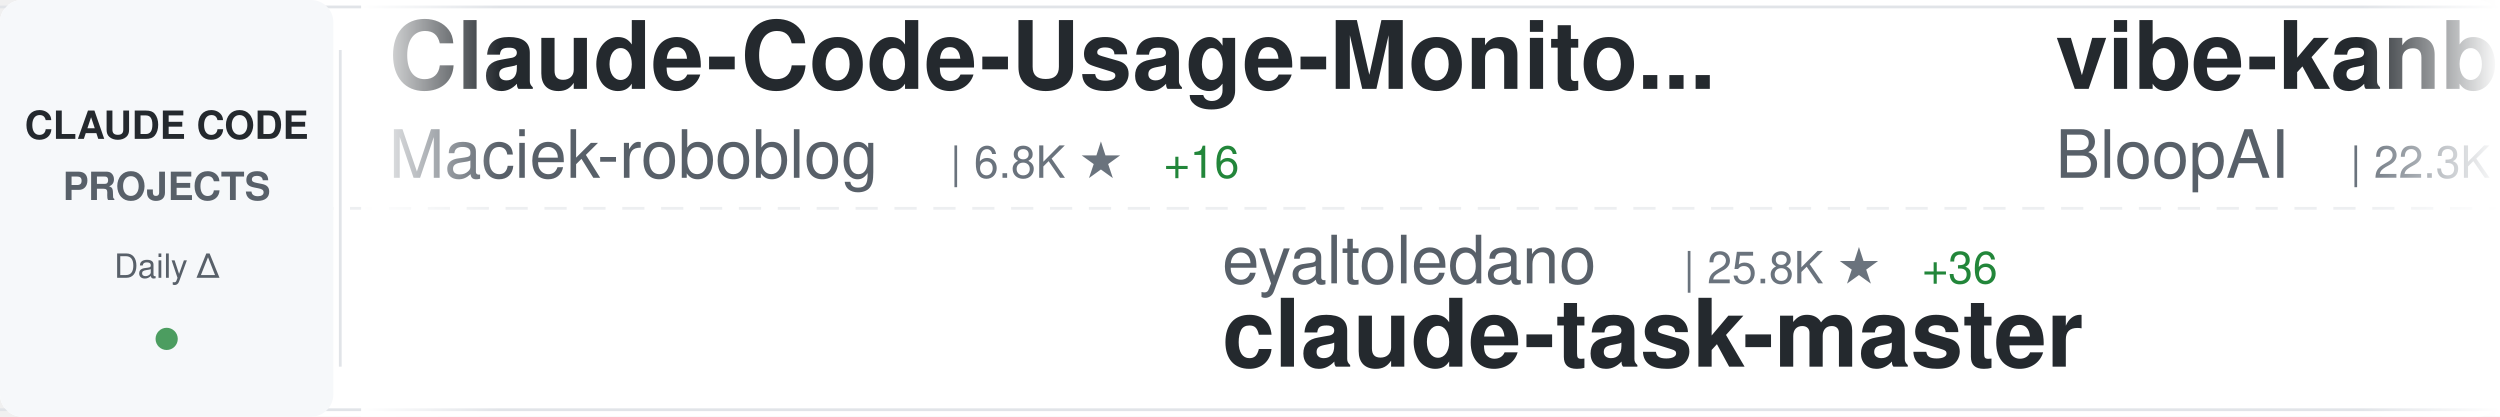
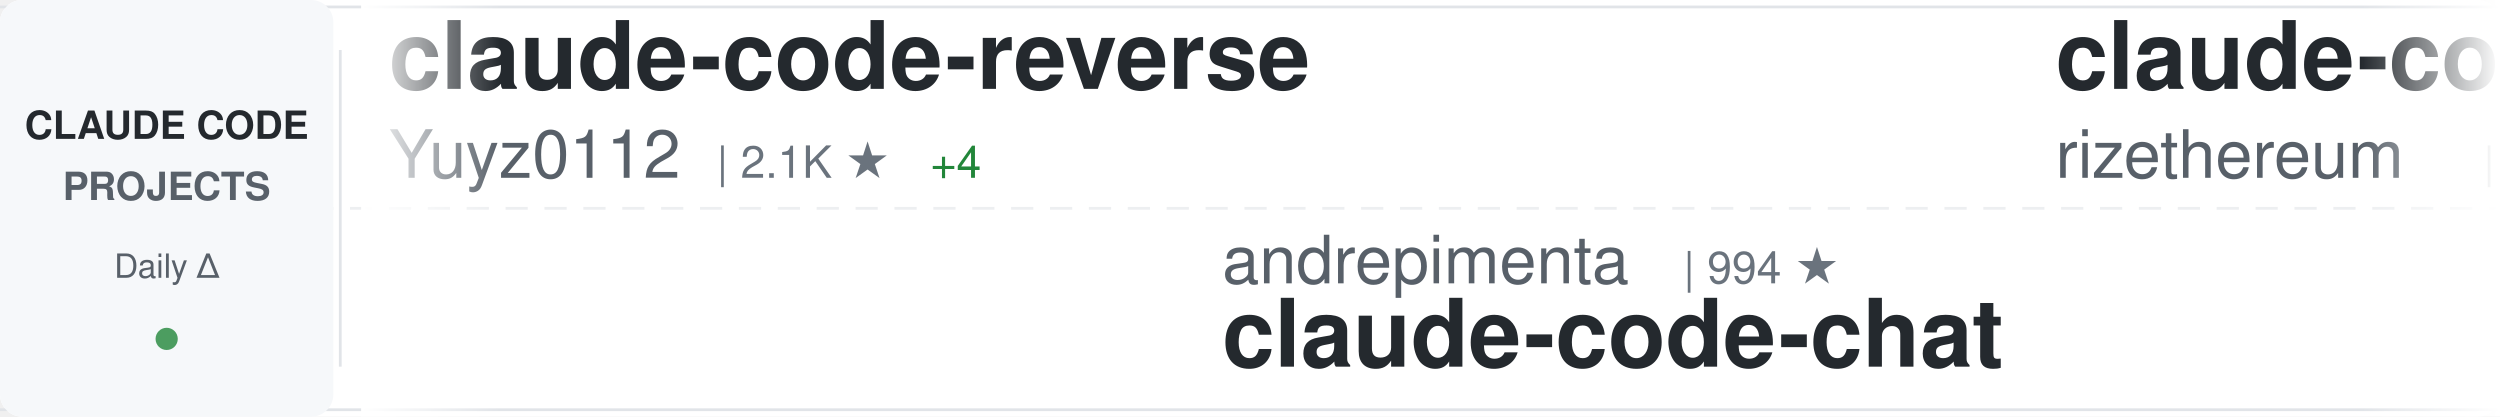
<svg xmlns="http://www.w3.org/2000/svg" width="900" height="150">
  <defs>
    <linearGradient id="awesomeLeftFade" x1="0%" y1="0%" x2="100%" y2="0%">
      <stop offset="0%" style="stop-color:#ffffff;stop-opacity:1" />
      <stop offset="100%" style="stop-color:#ffffff;stop-opacity:0" />
    </linearGradient>
    <linearGradient id="awesomeRightFade" x1="0%" y1="0%" x2="100%" y2="0%">
      <stop offset="0%" style="stop-color:#ffffff;stop-opacity:0" />
      <stop offset="100%" style="stop-color:#ffffff;stop-opacity:1" />
    </linearGradient>
  </defs>
  <rect width="900" height="150" fill="#ffffff" rx="8" />
  <rect x="0" y="2" width="900" height="1" fill="#e1e4e8" />
  <rect x="0" y="147" width="900" height="1" fill="#e1e4e8" />
  <line x1="0" y1="75" x2="900" y2="75" stroke="#e1e4e8" stroke-width="1" stroke-dasharray="8 6" opacity="0.6" />
  <rect x="0" y="0" width="120" height="150" fill="#f6f8fa" rx="8" />
  <text x="60" y="50" font-family="-apple-system, BlinkMacSystemFont, 'Segoe UI', Helvetica, Arial, sans-serif" font-size="14" font-weight="600" fill="#24292e" text-anchor="middle">CLAUDE CODE</text>
  <text x="60" y="72" font-family="-apple-system, BlinkMacSystemFont, 'Segoe UI', Helvetica, Arial, sans-serif" font-size="14" font-weight="600" fill="#586069" text-anchor="middle">PROJECTS</text>
  <text x="60" y="100" font-family="-apple-system, BlinkMacSystemFont, 'Segoe UI', Helvetica, Arial, sans-serif" font-size="12" font-weight="500" fill="#586069" text-anchor="middle">Daily Δ</text>
  <circle cx="60" cy="122" r="4" fill="#22863a" opacity="0.8" />
  <rect x="122" y="18" width="1" height="114" fill="#e1e4e8" />
  <clipPath id="awesomeTickerClip">
    <rect x="130" y="0" width="770" height="150" />
  </clipPath>
  <g clip-path="url(#awesomeTickerClip)">
    <g id="awesomeTickerItems">
      <animateTransform attributeName="transform" attributeType="XML" type="translate" from="0 0" to="-3000 0" dur="54s" repeatCount="indefinite" />
      <g transform="translate(0, 0)">
-         <text x="140" y="32" font-family="-apple-system, BlinkMacSystemFont, 'Segoe UI', Helvetica, Arial, sans-serif" font-size="34" font-weight="600" fill="#24292e">Claude-Code-Usage-Monito...</text>
-         <text x="140" y="64" font-family="-apple-system, BlinkMacSystemFont, 'Segoe UI', Helvetica, Arial, sans-serif" font-size="24" font-weight="400" fill="#586069">Maciek-roboblog</text>
-         <text x="342" y="64" font-family="-apple-system, BlinkMacSystemFont, 'Segoe UI', Helvetica, Arial, sans-serif" font-size="16" font-weight="500" fill="#6a737d">| 6.8K ★</text>
-         <text x="419" y="64" font-family="-apple-system, BlinkMacSystemFont, 'Segoe UI', Helvetica, Arial, sans-serif" font-size="16" font-weight="500" fill="#22863a"> +16</text>
+         <text x="140" y="32" font-family="-apple-system, BlinkMacSystemFont, 'Segoe UI', Helvetica, Arial, sans-serif" font-size="34" font-weight="600" fill="#24292e">claude-code-reverse</text>
+         <text x="140" y="64" font-family="-apple-system, BlinkMacSystemFont, 'Segoe UI', Helvetica, Arial, sans-serif" font-size="24" font-weight="400" fill="#586069">Yuyz0112</text>
+         <text x="258" y="64" font-family="-apple-system, BlinkMacSystemFont, 'Segoe UI', Helvetica, Arial, sans-serif" font-size="16" font-weight="500" fill="#6a737d">| 2.1K ★</text>
+         <text x="335" y="64" font-family="-apple-system, BlinkMacSystemFont, 'Segoe UI', Helvetica, Arial, sans-serif" font-size="16" font-weight="500" fill="#22863a"> +4</text>
      </g>
      <g transform="translate(300, 0)">
-         <text x="140" y="102" font-family="-apple-system, BlinkMacSystemFont, 'Segoe UI', Helvetica, Arial, sans-serif" font-size="24" font-weight="400" fill="#586069">eyaltoledano</text>
-         <text x="306" y="102" font-family="-apple-system, BlinkMacSystemFont, 'Segoe UI', Helvetica, Arial, sans-serif" font-size="16" font-weight="500" fill="#6a737d">| 25.8K ★</text>
-         <text x="392" y="102" font-family="-apple-system, BlinkMacSystemFont, 'Segoe UI', Helvetica, Arial, sans-serif" font-size="16" font-weight="500" fill="#22863a"> +36</text>
-         <text x="140" y="132" font-family="-apple-system, BlinkMacSystemFont, 'Segoe UI', Helvetica, Arial, sans-serif" font-size="34" font-weight="600" fill="#24292e">claude-task-master</text>
+         <text x="140" y="102" font-family="-apple-system, BlinkMacSystemFont, 'Segoe UI', Helvetica, Arial, sans-serif" font-size="24" font-weight="400" fill="#586069">andrepimenta</text>
+         <text x="306" y="102" font-family="-apple-system, BlinkMacSystemFont, 'Segoe UI', Helvetica, Arial, sans-serif" font-size="16" font-weight="500" fill="#6a737d">| 994 ★</text>
+         <text x="140" y="132" font-family="-apple-system, BlinkMacSystemFont, 'Segoe UI', Helvetica, Arial, sans-serif" font-size="34" font-weight="600" fill="#24292e">claude-code-chat</text>
      </g>
      <g transform="translate(600, 0)">
-         <text x="140" y="32" font-family="-apple-system, BlinkMacSystemFont, 'Segoe UI', Helvetica, Arial, sans-serif" font-size="34" font-weight="600" fill="#24292e">vibe-kanban</text>
-         <text x="140" y="64" font-family="-apple-system, BlinkMacSystemFont, 'Segoe UI', Helvetica, Arial, sans-serif" font-size="24" font-weight="400" fill="#586069">BloopAI</text>
-         <text x="246" y="64" font-family="-apple-system, BlinkMacSystemFont, 'Segoe UI', Helvetica, Arial, sans-serif" font-size="16" font-weight="500" fill="#6a737d">| 22.3K ★</text>
-         <text x="332" y="64" font-family="-apple-system, BlinkMacSystemFont, 'Segoe UI', Helvetica, Arial, sans-serif" font-size="16" font-weight="500" fill="#22863a"> +81</text>
+         <text x="140" y="32" font-family="-apple-system, BlinkMacSystemFont, 'Segoe UI', Helvetica, Arial, sans-serif" font-size="34" font-weight="600" fill="#24292e">claude-code-requirements...</text>
+         <text x="140" y="64" font-family="-apple-system, BlinkMacSystemFont, 'Segoe UI', Helvetica, Arial, sans-serif" font-size="24" font-weight="400" fill="#586069">rizethereum</text>
+         <text x="294" y="64" font-family="-apple-system, BlinkMacSystemFont, 'Segoe UI', Helvetica, Arial, sans-serif" font-size="16" font-weight="500" fill="#6a737d">| 1.7K ★</text>
+         <text x="371" y="64" font-family="-apple-system, BlinkMacSystemFont, 'Segoe UI', Helvetica, Arial, sans-serif" font-size="16" font-weight="500" fill="#22863a"> +1</text>
      </g>
      <g transform="translate(900, 0)">
-         <text x="140" y="102" font-family="-apple-system, BlinkMacSystemFont, 'Segoe UI', Helvetica, Arial, sans-serif" font-size="24" font-weight="400" fill="#586069">EveryInc</text>
-         <text x="258" y="102" font-family="-apple-system, BlinkMacSystemFont, 'Segoe UI', Helvetica, Arial, sans-serif" font-size="16" font-weight="500" fill="#6a737d">| 9.8K ★</text>
-         <text x="335" y="102" font-family="-apple-system, BlinkMacSystemFont, 'Segoe UI', Helvetica, Arial, sans-serif" font-size="16" font-weight="500" fill="#22863a"> +60</text>
-         <text x="140" y="132" font-family="-apple-system, BlinkMacSystemFont, 'Segoe UI', Helvetica, Arial, sans-serif" font-size="34" font-weight="600" fill="#24292e">compound-engineering-plu...</text>
+         <text x="140" y="102" font-family="-apple-system, BlinkMacSystemFont, 'Segoe UI', Helvetica, Arial, sans-serif" font-size="24" font-weight="400" fill="#586069">greggh</text>
+         <text x="234" y="102" font-family="-apple-system, BlinkMacSystemFont, 'Segoe UI', Helvetica, Arial, sans-serif" font-size="16" font-weight="500" fill="#6a737d">| 1.9K ★</text>
+         <text x="311" y="102" font-family="-apple-system, BlinkMacSystemFont, 'Segoe UI', Helvetica, Arial, sans-serif" font-size="16" font-weight="500" fill="#22863a"> +5</text>
+         <text x="140" y="132" font-family="-apple-system, BlinkMacSystemFont, 'Segoe UI', Helvetica, Arial, sans-serif" font-size="34" font-weight="600" fill="#24292e">claude-code.nvim</text>
      </g>
      <g transform="translate(1200, 0)">
-         <text x="140" y="32" font-family="-apple-system, BlinkMacSystemFont, 'Segoe UI', Helvetica, Arial, sans-serif" font-size="34" font-weight="600" fill="#24292e">cc</text>
-         <text x="140" y="64" font-family="-apple-system, BlinkMacSystemFont, 'Segoe UI', Helvetica, Arial, sans-serif" font-size="24" font-weight="400" fill="#586069">kn1026</text>
-         <text x="234" y="64" font-family="-apple-system, BlinkMacSystemFont, 'Segoe UI', Helvetica, Arial, sans-serif" font-size="16" font-weight="500" fill="#6a737d">| 703 ★</text>
+         <text x="140" y="32" font-family="-apple-system, BlinkMacSystemFont, 'Segoe UI', Helvetica, Arial, sans-serif" font-size="34" font-weight="600" fill="#24292e">claude-code-hooks-master...</text>
+         <text x="140" y="64" font-family="-apple-system, BlinkMacSystemFont, 'Segoe UI', Helvetica, Arial, sans-serif" font-size="24" font-weight="400" fill="#586069">disler</text>
+         <text x="234" y="64" font-family="-apple-system, BlinkMacSystemFont, 'Segoe UI', Helvetica, Arial, sans-serif" font-size="16" font-weight="500" fill="#6a737d">| 3.2K ★</text>
+         <text x="311" y="64" font-family="-apple-system, BlinkMacSystemFont, 'Segoe UI', Helvetica, Arial, sans-serif" font-size="16" font-weight="500" fill="#22863a"> +14</text>
      </g>
      <g transform="translate(1500, 0)">
-         <text x="140" y="102" font-family="-apple-system, BlinkMacSystemFont, 'Segoe UI', Helvetica, Arial, sans-serif" font-size="24" font-weight="400" fill="#586069">Pimzino</text>
-         <text x="246" y="102" font-family="-apple-system, BlinkMacSystemFont, 'Segoe UI', Helvetica, Arial, sans-serif" font-size="16" font-weight="500" fill="#6a737d">| 3.5K ★</text>
-         <text x="323" y="102" font-family="-apple-system, BlinkMacSystemFont, 'Segoe UI', Helvetica, Arial, sans-serif" font-size="16" font-weight="500" fill="#22863a"> +5</text>
-         <text x="140" y="132" font-family="-apple-system, BlinkMacSystemFont, 'Segoe UI', Helvetica, Arial, sans-serif" font-size="34" font-weight="600" fill="#24292e">claude-code-spec-workflo...</text>
+         <text x="140" y="102" font-family="-apple-system, BlinkMacSystemFont, 'Segoe UI', Helvetica, Arial, sans-serif" font-size="24" font-weight="400" fill="#586069">edmund-io</text>
+         <text x="270" y="102" font-family="-apple-system, BlinkMacSystemFont, 'Segoe UI', Helvetica, Arial, sans-serif" font-size="16" font-weight="500" fill="#6a737d">| 1.3K ★</text>
+         <text x="347" y="102" font-family="-apple-system, BlinkMacSystemFont, 'Segoe UI', Helvetica, Arial, sans-serif" font-size="16" font-weight="500" fill="#22863a"> +5</text>
+         <text x="140" y="132" font-family="-apple-system, BlinkMacSystemFont, 'Segoe UI', Helvetica, Arial, sans-serif" font-size="34" font-weight="600" fill="#24292e">edmunds-claude-code</text>
      </g>
      <g transform="translate(1800, 0)">
-         <text x="140" y="32" font-family="-apple-system, BlinkMacSystemFont, 'Segoe UI', Helvetica, Arial, sans-serif" font-size="34" font-weight="600" fill="#24292e">planning-with-files</text>
-         <text x="140" y="64" font-family="-apple-system, BlinkMacSystemFont, 'Segoe UI', Helvetica, Arial, sans-serif" font-size="24" font-weight="400" fill="#586069">OthmanAdi</text>
-         <text x="270" y="64" font-family="-apple-system, BlinkMacSystemFont, 'Segoe UI', Helvetica, Arial, sans-serif" font-size="16" font-weight="500" fill="#6a737d">| 15.1K ★</text>
-         <text x="356" y="64" font-family="-apple-system, BlinkMacSystemFont, 'Segoe UI', Helvetica, Arial, sans-serif" font-size="16" font-weight="500" fill="#22863a"> +125</text>
+         <text x="140" y="32" font-family="-apple-system, BlinkMacSystemFont, 'Segoe UI', Helvetica, Arial, sans-serif" font-size="34" font-weight="600" fill="#24292e">claude-code-templates</text>
+         <text x="140" y="64" font-family="-apple-system, BlinkMacSystemFont, 'Segoe UI', Helvetica, Arial, sans-serif" font-size="24" font-weight="400" fill="#586069">davila7</text>
+         <text x="246" y="64" font-family="-apple-system, BlinkMacSystemFont, 'Segoe UI', Helvetica, Arial, sans-serif" font-size="16" font-weight="500" fill="#6a737d">| 22.0K ★</text>
+         <text x="332" y="64" font-family="-apple-system, BlinkMacSystemFont, 'Segoe UI', Helvetica, Arial, sans-serif" font-size="16" font-weight="500" fill="#22863a"> +132</text>
      </g>
      <g transform="translate(2100, 0)">
-         <text x="140" y="102" font-family="-apple-system, BlinkMacSystemFont, 'Segoe UI', Helvetica, Arial, sans-serif" font-size="24" font-weight="400" fill="#586069">cixingguangming55555</text>
-         <text x="402" y="102" font-family="-apple-system, BlinkMacSystemFont, 'Segoe UI', Helvetica, Arial, sans-serif" font-size="16" font-weight="500" fill="#6a737d">| 2.5K ★</text>
-         <text x="140" y="132" font-family="-apple-system, BlinkMacSystemFont, 'Segoe UI', Helvetica, Arial, sans-serif" font-size="34" font-weight="600" fill="#24292e">wechat-bot</text>
+         <text x="140" y="102" font-family="-apple-system, BlinkMacSystemFont, 'Segoe UI', Helvetica, Arial, sans-serif" font-size="24" font-weight="400" fill="#586069">laravel</text>
+         <text x="246" y="102" font-family="-apple-system, BlinkMacSystemFont, 'Segoe UI', Helvetica, Arial, sans-serif" font-size="16" font-weight="500" fill="#6a737d">| 510 ★</text>
+         <text x="314" y="102" font-family="-apple-system, BlinkMacSystemFont, 'Segoe UI', Helvetica, Arial, sans-serif" font-size="16" font-weight="500" fill="#22863a"> +2</text>
+         <text x="140" y="132" font-family="-apple-system, BlinkMacSystemFont, 'Segoe UI', Helvetica, Arial, sans-serif" font-size="34" font-weight="600" fill="#24292e">claude-code</text>
      </g>
      <g transform="translate(2400, 0)">
-         <text x="140" y="32" font-family="-apple-system, BlinkMacSystemFont, 'Segoe UI', Helvetica, Arial, sans-serif" font-size="34" font-weight="600" fill="#24292e">claude-coder</text>
-         <text x="140" y="64" font-family="-apple-system, BlinkMacSystemFont, 'Segoe UI', Helvetica, Arial, sans-serif" font-size="24" font-weight="400" fill="#586069">kodu-ai</text>
-         <text x="246" y="64" font-family="-apple-system, BlinkMacSystemFont, 'Segoe UI', Helvetica, Arial, sans-serif" font-size="16" font-weight="500" fill="#6a737d">| 5.3K ★</text>
-         <text x="323" y="64" font-family="-apple-system, BlinkMacSystemFont, 'Segoe UI', Helvetica, Arial, sans-serif" font-size="16" font-weight="500" fill="#22863a"> +1</text>
+         <text x="140" y="32" font-family="-apple-system, BlinkMacSystemFont, 'Segoe UI', Helvetica, Arial, sans-serif" font-size="34" font-weight="600" fill="#24292e">claude-code-transcripts</text>
+         <text x="140" y="64" font-family="-apple-system, BlinkMacSystemFont, 'Segoe UI', Helvetica, Arial, sans-serif" font-size="24" font-weight="400" fill="#586069">simonw</text>
+         <text x="234" y="64" font-family="-apple-system, BlinkMacSystemFont, 'Segoe UI', Helvetica, Arial, sans-serif" font-size="16" font-weight="500" fill="#6a737d">| 1.1K ★</text>
+         <text x="311" y="64" font-family="-apple-system, BlinkMacSystemFont, 'Segoe UI', Helvetica, Arial, sans-serif" font-size="16" font-weight="500" fill="#22863a"> +3</text>
      </g>
      <g transform="translate(2700, 0)">
-         <text x="140" y="102" font-family="-apple-system, BlinkMacSystemFont, 'Segoe UI', Helvetica, Arial, sans-serif" font-size="24" font-weight="400" fill="#586069">diet103</text>
-         <text x="246" y="102" font-family="-apple-system, BlinkMacSystemFont, 'Segoe UI', Helvetica, Arial, sans-serif" font-size="16" font-weight="500" fill="#6a737d">| 9.1K ★</text>
-         <text x="323" y="102" font-family="-apple-system, BlinkMacSystemFont, 'Segoe UI', Helvetica, Arial, sans-serif" font-size="16" font-weight="500" fill="#22863a"> +15</text>
-         <text x="140" y="132" font-family="-apple-system, BlinkMacSystemFont, 'Segoe UI', Helvetica, Arial, sans-serif" font-size="34" font-weight="600" fill="#24292e">claude-code-infrastructu...</text>
+         <text x="140" y="102" font-family="-apple-system, BlinkMacSystemFont, 'Segoe UI', Helvetica, Arial, sans-serif" font-size="24" font-weight="400" fill="#586069">farion1231</text>
+         <text x="282" y="102" font-family="-apple-system, BlinkMacSystemFont, 'Segoe UI', Helvetica, Arial, sans-serif" font-size="16" font-weight="500" fill="#6a737d">| 23.3K ★</text>
+         <text x="368" y="102" font-family="-apple-system, BlinkMacSystemFont, 'Segoe UI', Helvetica, Arial, sans-serif" font-size="16" font-weight="500" fill="#22863a"> +492</text>
+         <text x="140" y="132" font-family="-apple-system, BlinkMacSystemFont, 'Segoe UI', Helvetica, Arial, sans-serif" font-size="34" font-weight="600" fill="#24292e">cc-switch</text>
      </g>
      <g transform="translate(3000, 0)">
-         <text x="140" y="32" font-family="-apple-system, BlinkMacSystemFont, 'Segoe UI', Helvetica, Arial, sans-serif" font-size="34" font-weight="600" fill="#24292e">Claude-Code-Usage-Monito...</text>
-         <text x="140" y="64" font-family="-apple-system, BlinkMacSystemFont, 'Segoe UI', Helvetica, Arial, sans-serif" font-size="24" font-weight="400" fill="#586069">Maciek-roboblog</text>
-         <text x="342" y="64" font-family="-apple-system, BlinkMacSystemFont, 'Segoe UI', Helvetica, Arial, sans-serif" font-size="16" font-weight="500" fill="#6a737d">| 6.8K ★</text>
-         <text x="419" y="64" font-family="-apple-system, BlinkMacSystemFont, 'Segoe UI', Helvetica, Arial, sans-serif" font-size="16" font-weight="500" fill="#22863a"> +16</text>
+         <text x="140" y="32" font-family="-apple-system, BlinkMacSystemFont, 'Segoe UI', Helvetica, Arial, sans-serif" font-size="34" font-weight="600" fill="#24292e">claude-code-reverse</text>
+         <text x="140" y="64" font-family="-apple-system, BlinkMacSystemFont, 'Segoe UI', Helvetica, Arial, sans-serif" font-size="24" font-weight="400" fill="#586069">Yuyz0112</text>
+         <text x="258" y="64" font-family="-apple-system, BlinkMacSystemFont, 'Segoe UI', Helvetica, Arial, sans-serif" font-size="16" font-weight="500" fill="#6a737d">| 2.1K ★</text>
+         <text x="335" y="64" font-family="-apple-system, BlinkMacSystemFont, 'Segoe UI', Helvetica, Arial, sans-serif" font-size="16" font-weight="500" fill="#22863a"> +4</text>
      </g>
      <g transform="translate(3300, 0)">
-         <text x="140" y="102" font-family="-apple-system, BlinkMacSystemFont, 'Segoe UI', Helvetica, Arial, sans-serif" font-size="24" font-weight="400" fill="#586069">eyaltoledano</text>
-         <text x="306" y="102" font-family="-apple-system, BlinkMacSystemFont, 'Segoe UI', Helvetica, Arial, sans-serif" font-size="16" font-weight="500" fill="#6a737d">| 25.8K ★</text>
-         <text x="392" y="102" font-family="-apple-system, BlinkMacSystemFont, 'Segoe UI', Helvetica, Arial, sans-serif" font-size="16" font-weight="500" fill="#22863a"> +36</text>
-         <text x="140" y="132" font-family="-apple-system, BlinkMacSystemFont, 'Segoe UI', Helvetica, Arial, sans-serif" font-size="34" font-weight="600" fill="#24292e">claude-task-master</text>
+         <text x="140" y="102" font-family="-apple-system, BlinkMacSystemFont, 'Segoe UI', Helvetica, Arial, sans-serif" font-size="24" font-weight="400" fill="#586069">andrepimenta</text>
+         <text x="306" y="102" font-family="-apple-system, BlinkMacSystemFont, 'Segoe UI', Helvetica, Arial, sans-serif" font-size="16" font-weight="500" fill="#6a737d">| 994 ★</text>
+         <text x="140" y="132" font-family="-apple-system, BlinkMacSystemFont, 'Segoe UI', Helvetica, Arial, sans-serif" font-size="34" font-weight="600" fill="#24292e">claude-code-chat</text>
      </g>
      <g transform="translate(3600, 0)">
-         <text x="140" y="32" font-family="-apple-system, BlinkMacSystemFont, 'Segoe UI', Helvetica, Arial, sans-serif" font-size="34" font-weight="600" fill="#24292e">vibe-kanban</text>
-         <text x="140" y="64" font-family="-apple-system, BlinkMacSystemFont, 'Segoe UI', Helvetica, Arial, sans-serif" font-size="24" font-weight="400" fill="#586069">BloopAI</text>
-         <text x="246" y="64" font-family="-apple-system, BlinkMacSystemFont, 'Segoe UI', Helvetica, Arial, sans-serif" font-size="16" font-weight="500" fill="#6a737d">| 22.3K ★</text>
-         <text x="332" y="64" font-family="-apple-system, BlinkMacSystemFont, 'Segoe UI', Helvetica, Arial, sans-serif" font-size="16" font-weight="500" fill="#22863a"> +81</text>
+         <text x="140" y="32" font-family="-apple-system, BlinkMacSystemFont, 'Segoe UI', Helvetica, Arial, sans-serif" font-size="34" font-weight="600" fill="#24292e">claude-code-requirements...</text>
+         <text x="140" y="64" font-family="-apple-system, BlinkMacSystemFont, 'Segoe UI', Helvetica, Arial, sans-serif" font-size="24" font-weight="400" fill="#586069">rizethereum</text>
+         <text x="294" y="64" font-family="-apple-system, BlinkMacSystemFont, 'Segoe UI', Helvetica, Arial, sans-serif" font-size="16" font-weight="500" fill="#6a737d">| 1.7K ★</text>
+         <text x="371" y="64" font-family="-apple-system, BlinkMacSystemFont, 'Segoe UI', Helvetica, Arial, sans-serif" font-size="16" font-weight="500" fill="#22863a"> +1</text>
      </g>
      <g transform="translate(3900, 0)">
-         <text x="140" y="102" font-family="-apple-system, BlinkMacSystemFont, 'Segoe UI', Helvetica, Arial, sans-serif" font-size="24" font-weight="400" fill="#586069">EveryInc</text>
-         <text x="258" y="102" font-family="-apple-system, BlinkMacSystemFont, 'Segoe UI', Helvetica, Arial, sans-serif" font-size="16" font-weight="500" fill="#6a737d">| 9.8K ★</text>
-         <text x="335" y="102" font-family="-apple-system, BlinkMacSystemFont, 'Segoe UI', Helvetica, Arial, sans-serif" font-size="16" font-weight="500" fill="#22863a"> +60</text>
-         <text x="140" y="132" font-family="-apple-system, BlinkMacSystemFont, 'Segoe UI', Helvetica, Arial, sans-serif" font-size="34" font-weight="600" fill="#24292e">compound-engineering-plu...</text>
+         <text x="140" y="102" font-family="-apple-system, BlinkMacSystemFont, 'Segoe UI', Helvetica, Arial, sans-serif" font-size="24" font-weight="400" fill="#586069">greggh</text>
+         <text x="234" y="102" font-family="-apple-system, BlinkMacSystemFont, 'Segoe UI', Helvetica, Arial, sans-serif" font-size="16" font-weight="500" fill="#6a737d">| 1.9K ★</text>
+         <text x="311" y="102" font-family="-apple-system, BlinkMacSystemFont, 'Segoe UI', Helvetica, Arial, sans-serif" font-size="16" font-weight="500" fill="#22863a"> +5</text>
+         <text x="140" y="132" font-family="-apple-system, BlinkMacSystemFont, 'Segoe UI', Helvetica, Arial, sans-serif" font-size="34" font-weight="600" fill="#24292e">claude-code.nvim</text>
      </g>
    </g>
  </g>
  <rect x="130" y="0" width="50" height="150" fill="url(#awesomeLeftFade)" />
  <rect x="850" y="0" width="50" height="150" fill="url(#awesomeRightFade)" />
</svg>
